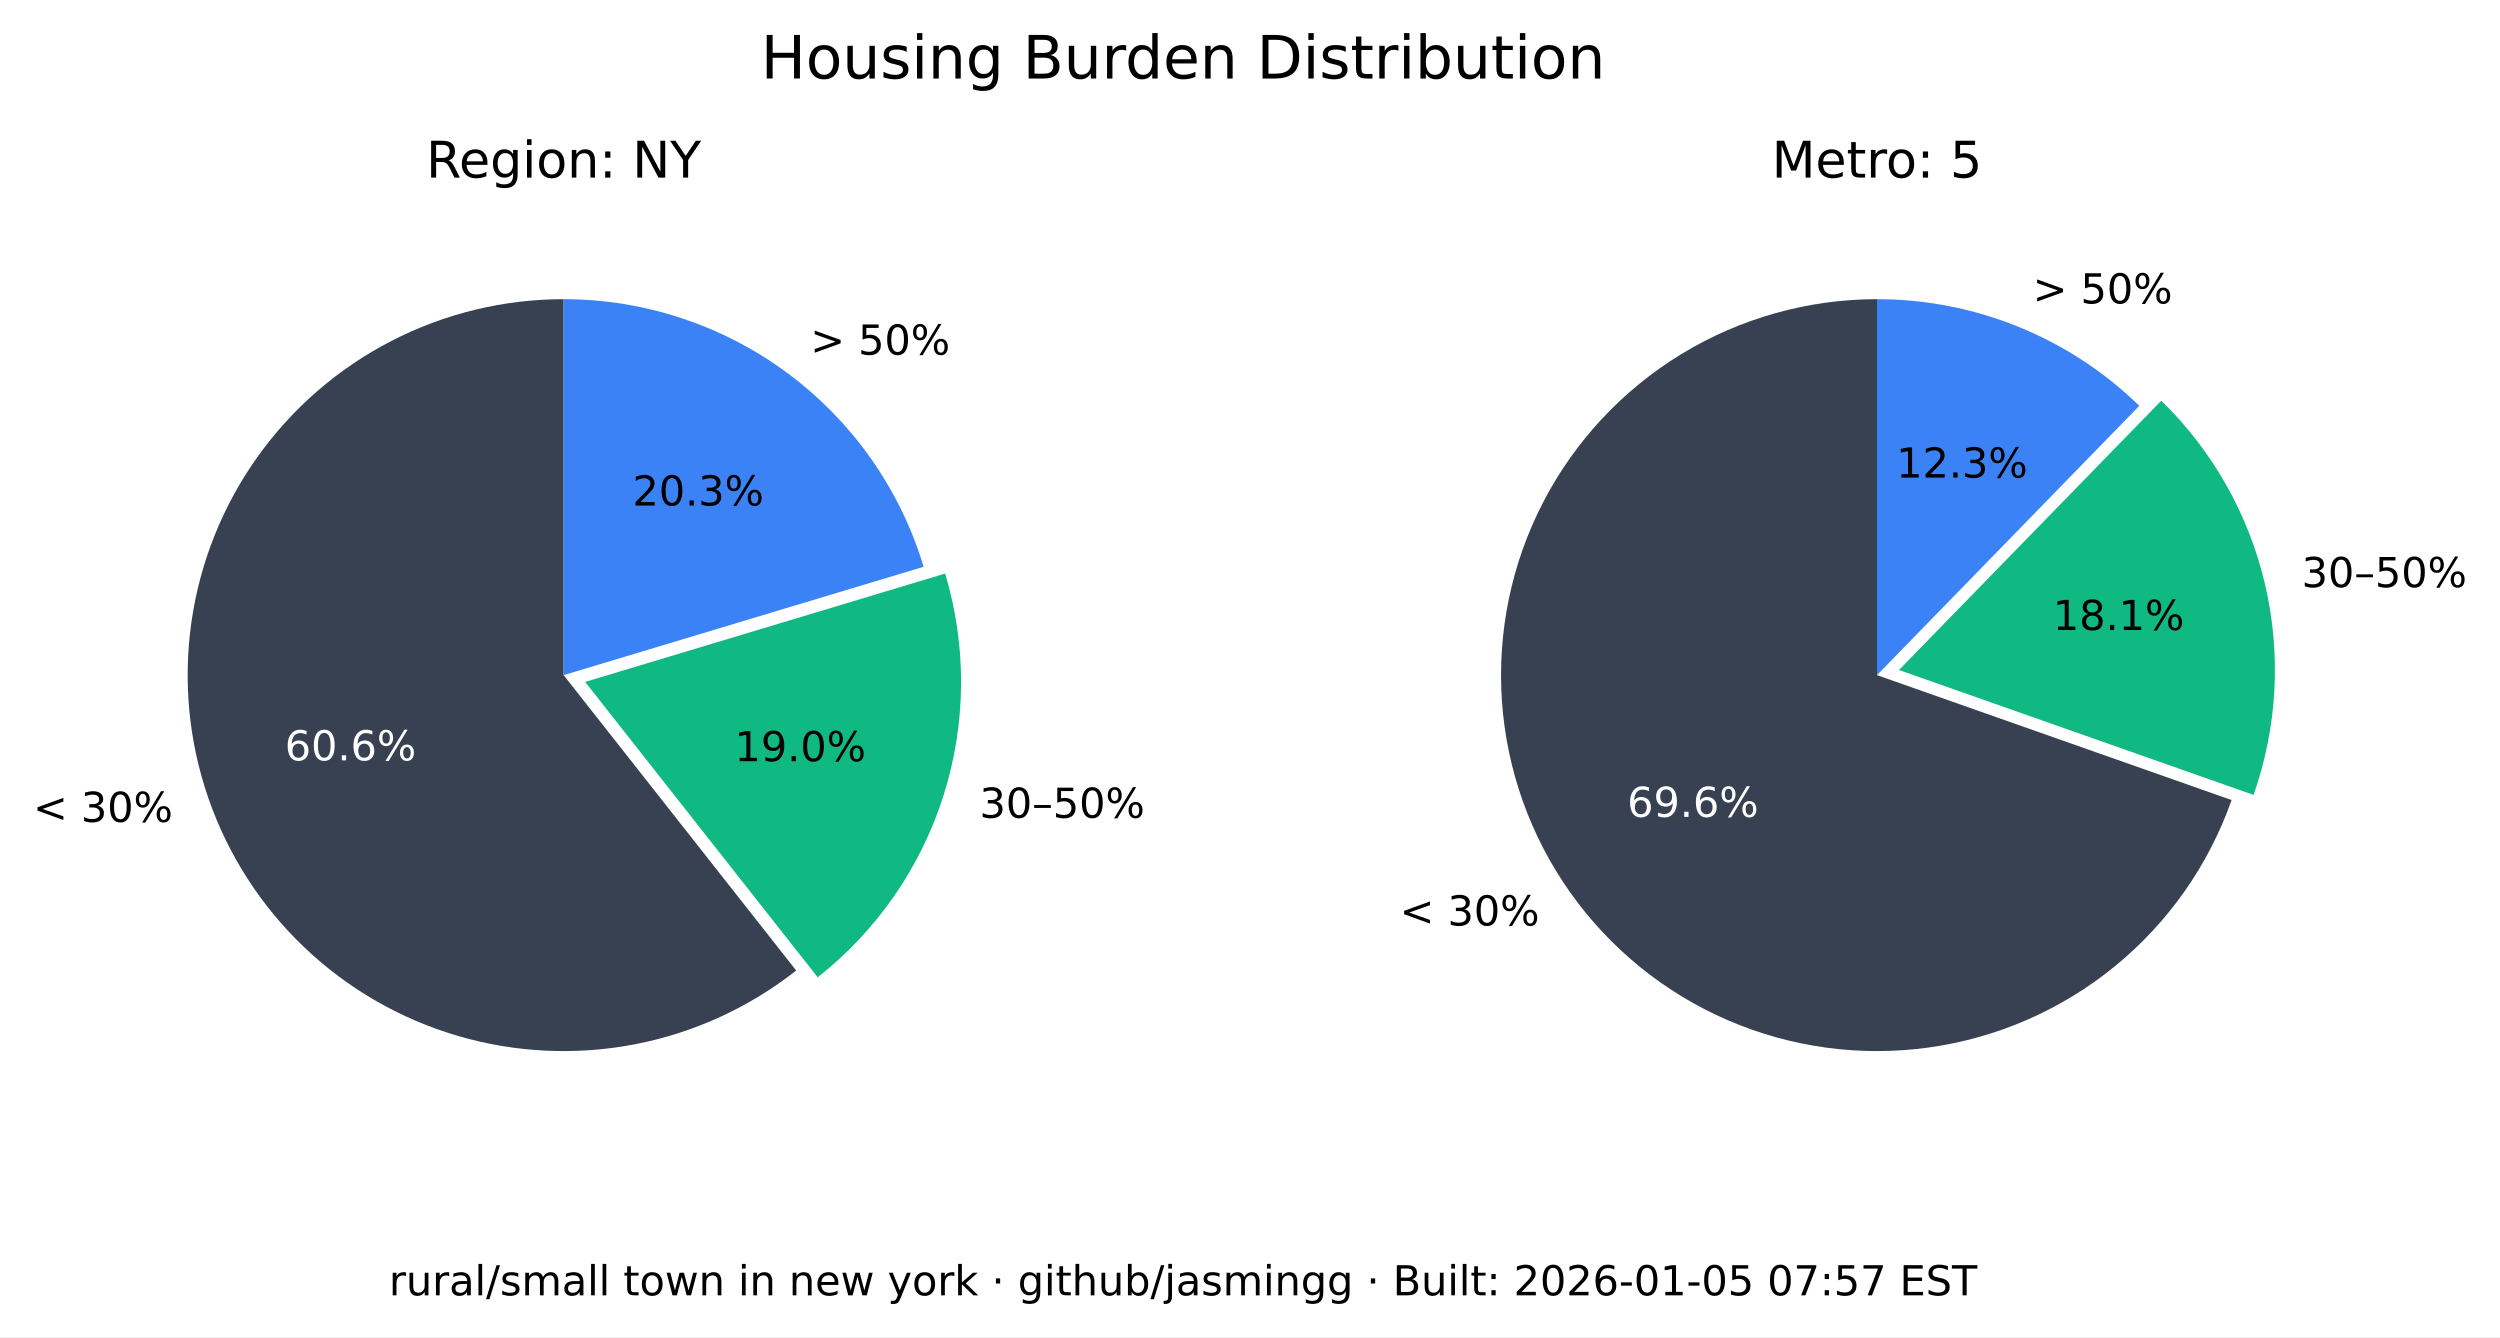
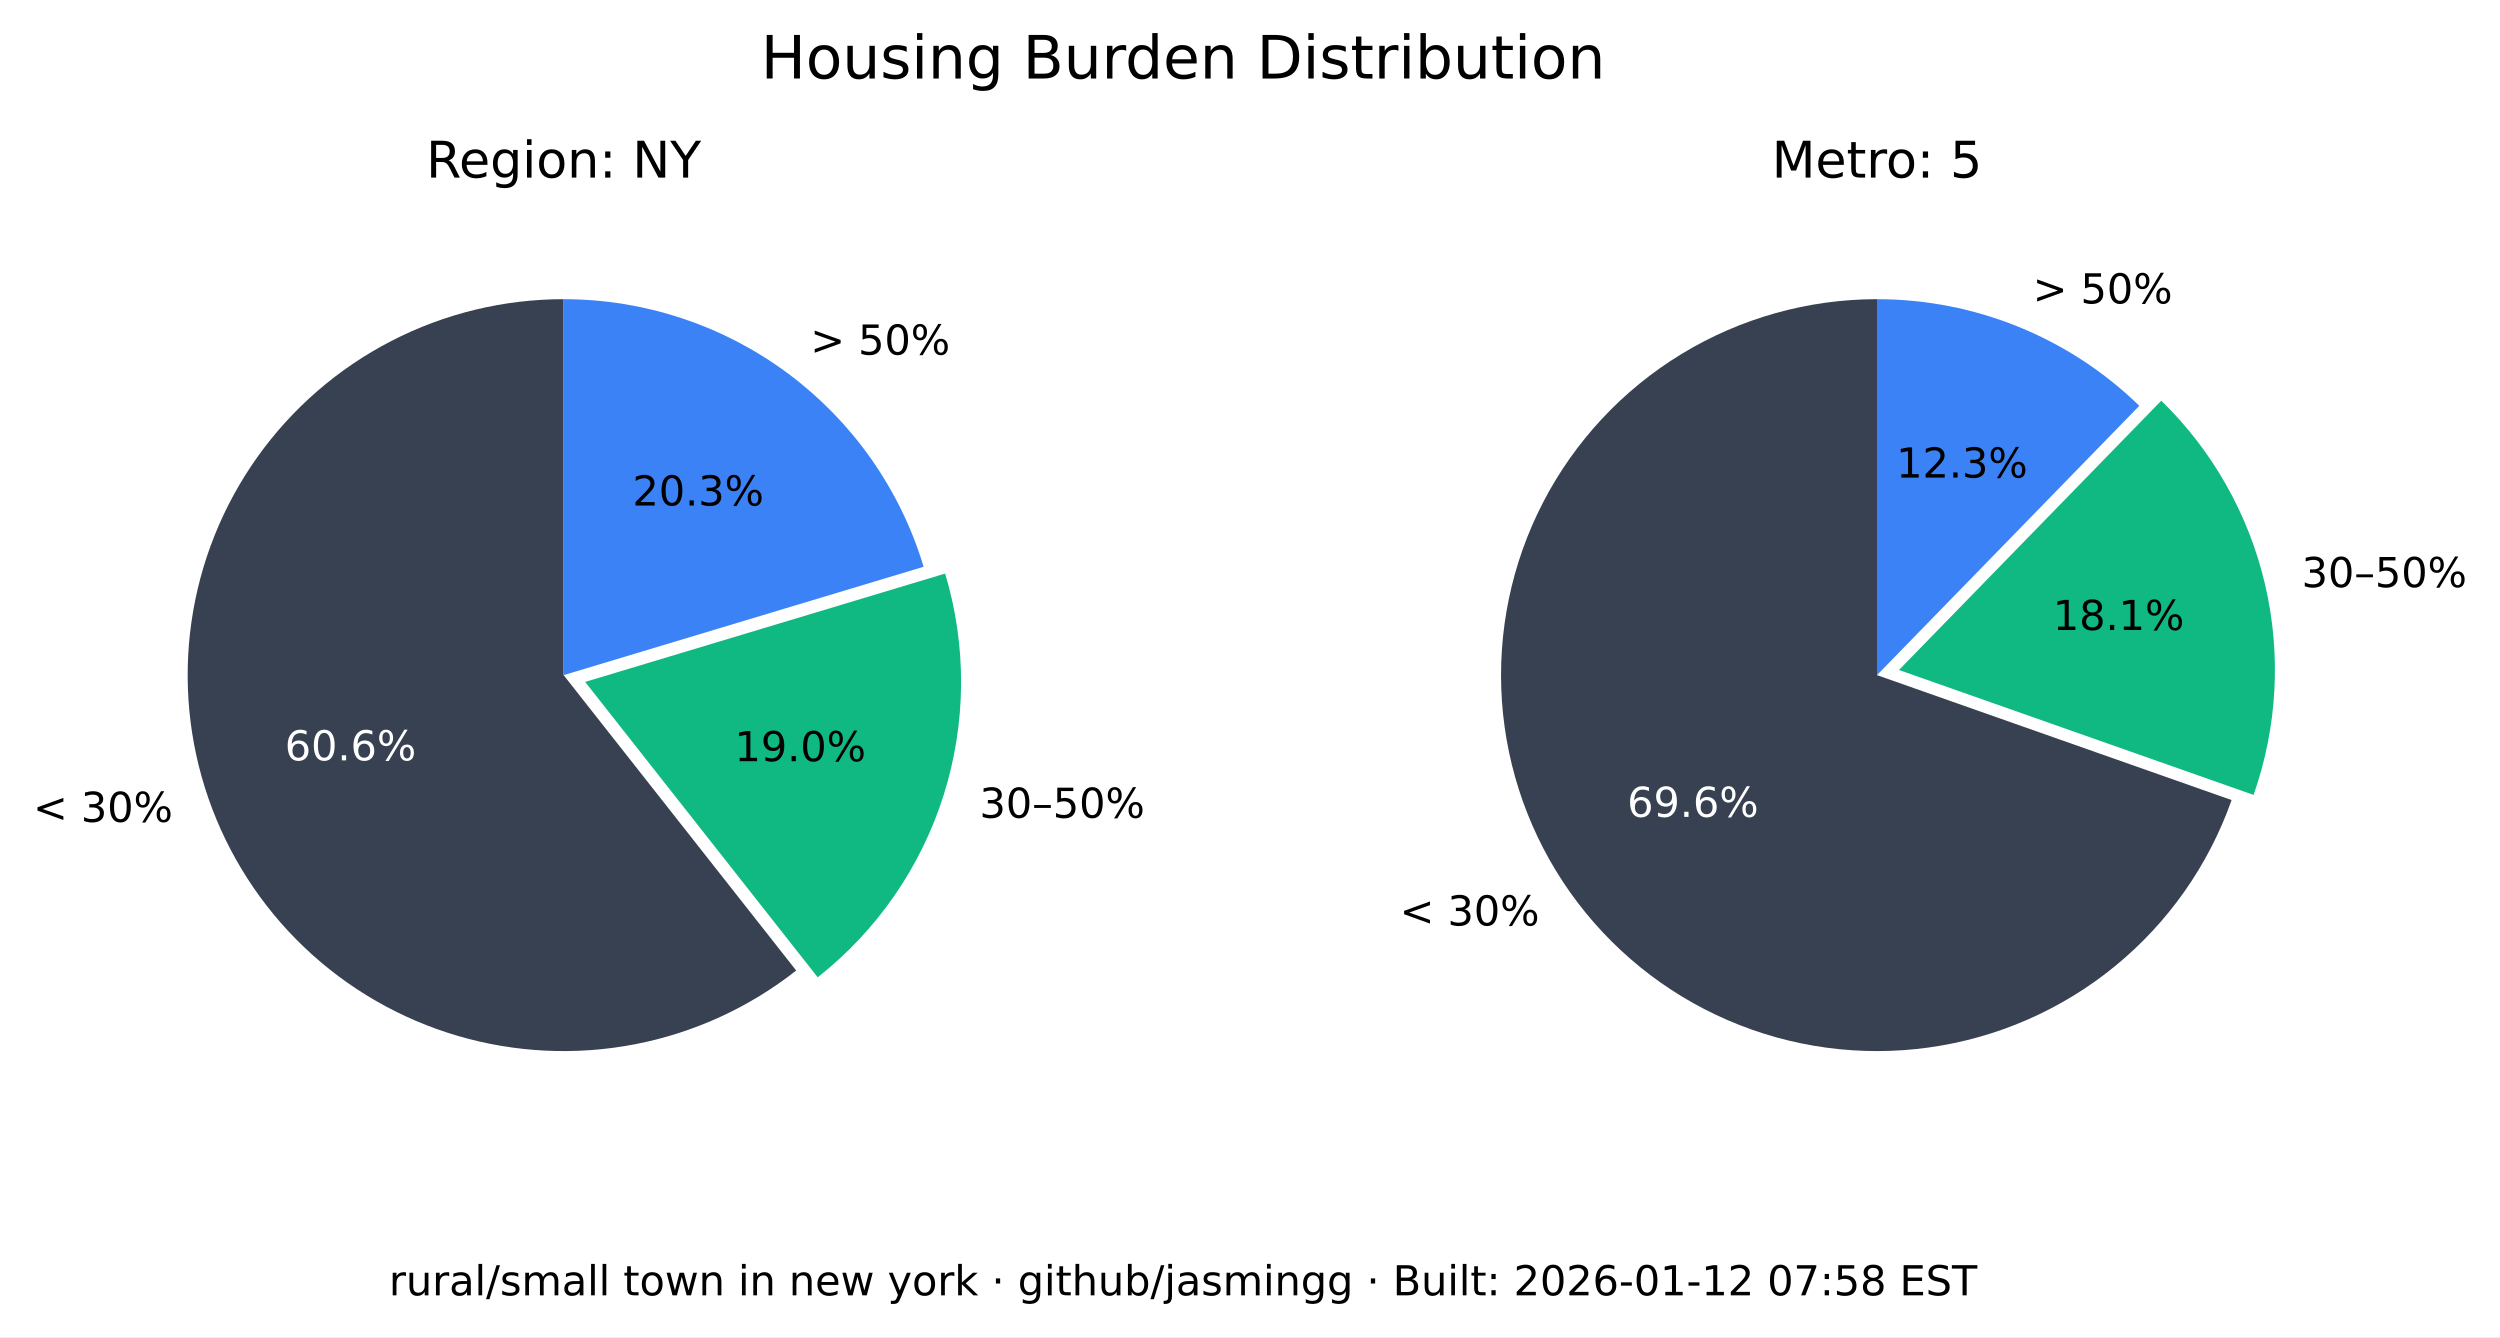
<svg xmlns="http://www.w3.org/2000/svg" xmlns:xlink="http://www.w3.org/1999/xlink" width="543.893pt" height="290.88pt" viewBox="0 0 543.893 290.88" version="1.1">
  <defs>
    <style type="text/css">*{stroke-linejoin: round; stroke-linecap: butt}</style>
  </defs>
  <g id="figure_1">
    <g id="patch_1">
      <path d="M 0 290.88  L 543.893 290.88  L 543.893 0  L 0 0  z " style="fill: #ffffff" />
    </g>
    <g id="axes_1">
      <g id="patch_2">
        <path d="M 122.62 65.088  C 109.58 65.088 96.727 68.207 85.136 74.183  C 73.546 80.159 63.551 88.822 55.988 99.445  C 48.425 110.069 43.512 122.349 41.659 135.257  C 39.805 148.165 41.066 161.331 45.335 173.653  C 49.603 185.975 56.757 197.1 66.198 206.096  C 75.639 215.091 87.096 221.7 99.61 225.369  C 112.124 229.037 125.336 229.661 138.139 227.186  C 150.943 224.712 162.971 219.211 173.217 211.144  L 122.62 146.88  z " style="fill: #374151" />
      </g>
      <g id="patch_3">
        <path d="M 177.897 212.621  C 190.804 202.459 200.356 188.64 205.3 172.974  C 210.244 157.308 210.356 140.51 205.621 124.78  L 127.3 148.357  z " style="fill: #10b981" />
      </g>
      <g id="patch_4">
        <path d="M 200.941 123.303  C 195.875 106.475 185.518 91.72 171.414 81.236  C 157.309 70.752 140.194 65.088 122.62 65.088  L 122.62 146.88  z " style="fill: #3b82f6" />
      </g>
      <g id="matplotlib.axis_1" />
      <g id="matplotlib.axis_2" />
      <g id="text_1">
        <g transform="translate(7.2 178.8141) scale(0.09 -0.09)">
          <defs>
            <path id="DejaVuSans-3c" d="M 4684 3150  L 1459 2003  L 4684 863  L 4684 294  L 678 1747  L 678 2266  L 4684 3719  L 4684 3150  z " transform="scale(0.015625)" />
            <path id="DejaVuSans-20" transform="scale(0.015625)" />
            <path id="DejaVuSans-33" d="M 2597 2516  Q 3050 2419 3304 2112  Q 3559 1806 3559 1356  Q 3559 666 3084 287  Q 2609 -91 1734 -91  Q 1441 -91 1130 -33  Q 819 25 488 141  L 488 750  Q 750 597 1062 519  Q 1375 441 1716 441  Q 2309 441 2620 675  Q 2931 909 2931 1356  Q 2931 1769 2642 2001  Q 2353 2234 1838 2234  L 1294 2234  L 1294 2753  L 1863 2753  Q 2328 2753 2575 2939  Q 2822 3125 2822 3475  Q 2822 3834 2567 4026  Q 2313 4219 1838 4219  Q 1578 4219 1281 4162  Q 984 4106 628 3988  L 628 4550  Q 988 4650 1302 4700  Q 1616 4750 1894 4750  Q 2613 4750 3031 4423  Q 3450 4097 3450 3541  Q 3450 3153 3228 2886  Q 3006 2619 2597 2516  z " transform="scale(0.015625)" />
            <path id="DejaVuSans-30" d="M 2034 4250  Q 1547 4250 1301 3770  Q 1056 3291 1056 2328  Q 1056 1369 1301 889  Q 1547 409 2034 409  Q 2525 409 2770 889  Q 3016 1369 3016 2328  Q 3016 3291 2770 3770  Q 2525 4250 2034 4250  z M 2034 4750  Q 2819 4750 3233 4129  Q 3647 3509 3647 2328  Q 3647 1150 3233 529  Q 2819 -91 2034 -91  Q 1250 -91 836 529  Q 422 1150 422 2328  Q 422 3509 836 4129  Q 1250 4750 2034 4750  z " transform="scale(0.015625)" />
            <path id="DejaVuSans-25" d="M 4653 2053  Q 4381 2053 4226 1822  Q 4072 1591 4072 1178  Q 4072 772 4226 539  Q 4381 306 4653 306  Q 4919 306 5073 539  Q 5228 772 5228 1178  Q 5228 1588 5073 1820  Q 4919 2053 4653 2053  z M 4653 2450  Q 5147 2450 5437 2106  Q 5728 1763 5728 1178  Q 5728 594 5436 251  Q 5144 -91 4653 -91  Q 4153 -91 3862 251  Q 3572 594 3572 1178  Q 3572 1766 3864 2108  Q 4156 2450 4653 2450  z M 1428 4353  Q 1159 4353 1004 4120  Q 850 3888 850 3481  Q 850 3069 1003 2837  Q 1156 2606 1428 2606  Q 1700 2606 1854 2837  Q 2009 3069 2009 3481  Q 2009 3884 1853 4118  Q 1697 4353 1428 4353  z M 4250 4750  L 4750 4750  L 1831 -91  L 1331 -91  L 4250 4750  z M 1428 4750  Q 1922 4750 2215 4408  Q 2509 4066 2509 3481  Q 2509 2891 2217 2550  Q 1925 2209 1428 2209  Q 931 2209 642 2551  Q 353 2894 353 3481  Q 353 4063 643 4406  Q 934 4750 1428 4750  z " transform="scale(0.015625)" />
          </defs>
          <use xlink:href="#DejaVuSans-3c" />
          <use xlink:href="#DejaVuSans-20" x="83.789" />
          <use xlink:href="#DejaVuSans-33" x="115.576" />
          <use xlink:href="#DejaVuSans-30" x="179.199" />
          <use xlink:href="#DejaVuSans-25" x="242.822" />
        </g>
      </g>
      <g id="text_2">
        <g style="fill: #ffffff" transform="translate(61.95368 165.4275) scale(0.09 -0.09)">
          <defs>
            <path id="DejaVuSans-36" d="M 2113 2584  Q 1688 2584 1439 2293  Q 1191 2003 1191 1497  Q 1191 994 1439 701  Q 1688 409 2113 409  Q 2538 409 2786 701  Q 3034 994 3034 1497  Q 3034 2003 2786 2293  Q 2538 2584 2113 2584  z M 3366 4563  L 3366 3988  Q 3128 4100 2886 4159  Q 2644 4219 2406 4219  Q 1781 4219 1451 3797  Q 1122 3375 1075 2522  Q 1259 2794 1537 2939  Q 1816 3084 2150 3084  Q 2853 3084 3261 2657  Q 3669 2231 3669 1497  Q 3669 778 3244 343  Q 2819 -91 2113 -91  Q 1303 -91 875 529  Q 447 1150 447 2328  Q 447 3434 972 4092  Q 1497 4750 2381 4750  Q 2619 4750 2861 4703  Q 3103 4656 3366 4563  z " transform="scale(0.015625)" />
            <path id="DejaVuSans-2e" d="M 684 794  L 1344 794  L 1344 0  L 684 0  L 684 794  z " transform="scale(0.015625)" />
          </defs>
          <use xlink:href="#DejaVuSans-36" />
          <use xlink:href="#DejaVuSans-30" x="63.623" />
          <use xlink:href="#DejaVuSans-2e" x="127.246" />
          <use xlink:href="#DejaVuSans-36" x="159.033" />
          <use xlink:href="#DejaVuSans-25" x="222.656" />
        </g>
      </g>
      <g id="text_3">
        <g transform="translate(213.0999 177.9196) scale(0.09 -0.09)">
          <defs>
            <path id="DejaVuSans-2013" d="M 313 1978  L 2888 1978  L 2888 1528  L 313 1528  L 313 1978  z " transform="scale(0.015625)" />
            <path id="DejaVuSans-35" d="M 691 4666  L 3169 4666  L 3169 4134  L 1269 4134  L 1269 2991  Q 1406 3038 1543 3061  Q 1681 3084 1819 3084  Q 2600 3084 3056 2656  Q 3513 2228 3513 1497  Q 3513 744 3044 326  Q 2575 -91 1722 -91  Q 1428 -91 1123 -41  Q 819 9 494 109  L 494 744  Q 775 591 1075 516  Q 1375 441 1709 441  Q 2250 441 2565 725  Q 2881 1009 2881 1497  Q 2881 1984 2565 2268  Q 2250 2553 1709 2553  Q 1456 2553 1204 2497  Q 953 2441 691 2322  L 691 4666  z " transform="scale(0.015625)" />
          </defs>
          <use xlink:href="#DejaVuSans-33" />
          <use xlink:href="#DejaVuSans-30" x="63.623" />
          <use xlink:href="#DejaVuSans-2013" x="127.246" />
          <use xlink:href="#DejaVuSans-35" x="177.246" />
          <use xlink:href="#DejaVuSans-30" x="240.869" />
          <use xlink:href="#DejaVuSans-25" x="304.492" />
        </g>
      </g>
      <g id="text_4">
        <g transform="translate(159.8049 165.6109) scale(0.09 -0.09)">
          <defs>
            <path id="DejaVuSans-31" d="M 794 531  L 1825 531  L 1825 4091  L 703 3866  L 703 4441  L 1819 4666  L 2450 4666  L 2450 531  L 3481 531  L 3481 0  L 794 0  L 794 531  z " transform="scale(0.015625)" />
            <path id="DejaVuSans-39" d="M 703 97  L 703 672  Q 941 559 1184 500  Q 1428 441 1663 441  Q 2288 441 2617 861  Q 2947 1281 2994 2138  Q 2813 1869 2534 1725  Q 2256 1581 1919 1581  Q 1219 1581 811 2004  Q 403 2428 403 3163  Q 403 3881 828 4315  Q 1253 4750 1959 4750  Q 2769 4750 3195 4129  Q 3622 3509 3622 2328  Q 3622 1225 3098 567  Q 2575 -91 1691 -91  Q 1453 -91 1209 -44  Q 966 3 703 97  z M 1959 2075  Q 2384 2075 2632 2365  Q 2881 2656 2881 3163  Q 2881 3666 2632 3958  Q 2384 4250 1959 4250  Q 1534 4250 1286 3958  Q 1038 3666 1038 3163  Q 1038 2656 1286 2365  Q 1534 2075 1959 2075  z " transform="scale(0.015625)" />
          </defs>
          <use xlink:href="#DejaVuSans-31" />
          <use xlink:href="#DejaVuSans-39" x="63.623" />
          <use xlink:href="#DejaVuSans-2e" x="127.246" />
          <use xlink:href="#DejaVuSans-30" x="159.033" />
          <use xlink:href="#DejaVuSans-25" x="222.656" />
        </g>
      </g>
      <g id="text_5">
        <g transform="translate(176.2929 77.15477) scale(0.09 -0.09)">
          <defs>
            <path id="DejaVuSans-3e" d="M 678 3150  L 678 3719  L 4684 2266  L 4684 1747  L 678 294  L 678 863  L 3897 2003  L 678 3150  z " transform="scale(0.015625)" />
          </defs>
          <use xlink:href="#DejaVuSans-3e" />
          <use xlink:href="#DejaVuSans-20" x="83.789" />
          <use xlink:href="#DejaVuSans-35" x="115.576" />
          <use xlink:href="#DejaVuSans-30" x="179.199" />
          <use xlink:href="#DejaVuSans-25" x="242.822" />
        </g>
      </g>
      <g id="text_6">
        <g transform="translate(137.6011 109.9769) scale(0.09 -0.09)">
          <defs>
            <path id="DejaVuSans-32" d="M 1228 531  L 3431 531  L 3431 0  L 469 0  L 469 531  Q 828 903 1448 1529  Q 2069 2156 2228 2338  Q 2531 2678 2651 2914  Q 2772 3150 2772 3378  Q 2772 3750 2511 3984  Q 2250 4219 1831 4219  Q 1534 4219 1204 4116  Q 875 4013 500 3803  L 500 4441  Q 881 4594 1212 4672  Q 1544 4750 1819 4750  Q 2544 4750 2975 4387  Q 3406 4025 3406 3419  Q 3406 3131 3298 2873  Q 3191 2616 2906 2266  Q 2828 2175 2409 1742  Q 1991 1309 1228 531  z " transform="scale(0.015625)" />
          </defs>
          <use xlink:href="#DejaVuSans-32" />
          <use xlink:href="#DejaVuSans-30" x="63.623" />
          <use xlink:href="#DejaVuSans-2e" x="127.246" />
          <use xlink:href="#DejaVuSans-33" x="159.033" />
          <use xlink:href="#DejaVuSans-25" x="222.656" />
        </g>
      </g>
      <g id="text_7">
        <g transform="translate(92.71681 38.64) scale(0.11 -0.11)">
          <defs>
            <path id="DejaVuSans-52" d="M 2841 2188  Q 3044 2119 3236 1894  Q 3428 1669 3622 1275  L 4263 0  L 3584 0  L 2988 1197  Q 2756 1666 2539 1819  Q 2322 1972 1947 1972  L 1259 1972  L 1259 0  L 628 0  L 628 4666  L 2053 4666  Q 2853 4666 3247 4331  Q 3641 3997 3641 3322  Q 3641 2881 3436 2590  Q 3231 2300 2841 2188  z M 1259 4147  L 1259 2491  L 2053 2491  Q 2509 2491 2742 2702  Q 2975 2913 2975 3322  Q 2975 3731 2742 3939  Q 2509 4147 2053 4147  L 1259 4147  z " transform="scale(0.015625)" />
            <path id="DejaVuSans-65" d="M 3597 1894  L 3597 1613  L 953 1613  Q 991 1019 1311 708  Q 1631 397 2203 397  Q 2534 397 2845 478  Q 3156 559 3463 722  L 3463 178  Q 3153 47 2828 -22  Q 2503 -91 2169 -91  Q 1331 -91 842 396  Q 353 884 353 1716  Q 353 2575 817 3079  Q 1281 3584 2069 3584  Q 2775 3584 3186 3129  Q 3597 2675 3597 1894  z M 3022 2063  Q 3016 2534 2758 2815  Q 2500 3097 2075 3097  Q 1594 3097 1305 2825  Q 1016 2553 972 2059  L 3022 2063  z " transform="scale(0.015625)" />
            <path id="DejaVuSans-67" d="M 2906 1791  Q 2906 2416 2648 2759  Q 2391 3103 1925 3103  Q 1463 3103 1205 2759  Q 947 2416 947 1791  Q 947 1169 1205 825  Q 1463 481 1925 481  Q 2391 481 2648 825  Q 2906 1169 2906 1791  z M 3481 434  Q 3481 -459 3084 -895  Q 2688 -1331 1869 -1331  Q 1566 -1331 1297 -1286  Q 1028 -1241 775 -1147  L 775 -588  Q 1028 -725 1275 -790  Q 1522 -856 1778 -856  Q 2344 -856 2625 -561  Q 2906 -266 2906 331  L 2906 616  Q 2728 306 2450 153  Q 2172 0 1784 0  Q 1141 0 747 490  Q 353 981 353 1791  Q 353 2603 747 3093  Q 1141 3584 1784 3584  Q 2172 3584 2450 3431  Q 2728 3278 2906 2969  L 2906 3500  L 3481 3500  L 3481 434  z " transform="scale(0.015625)" />
            <path id="DejaVuSans-69" d="M 603 3500  L 1178 3500  L 1178 0  L 603 0  L 603 3500  z M 603 4863  L 1178 4863  L 1178 4134  L 603 4134  L 603 4863  z " transform="scale(0.015625)" />
            <path id="DejaVuSans-6f" d="M 1959 3097  Q 1497 3097 1228 2736  Q 959 2375 959 1747  Q 959 1119 1226 758  Q 1494 397 1959 397  Q 2419 397 2687 759  Q 2956 1122 2956 1747  Q 2956 2369 2687 2733  Q 2419 3097 1959 3097  z M 1959 3584  Q 2709 3584 3137 3096  Q 3566 2609 3566 1747  Q 3566 888 3137 398  Q 2709 -91 1959 -91  Q 1206 -91 779 398  Q 353 888 353 1747  Q 353 2609 779 3096  Q 1206 3584 1959 3584  z " transform="scale(0.015625)" />
            <path id="DejaVuSans-6e" d="M 3513 2113  L 3513 0  L 2938 0  L 2938 2094  Q 2938 2591 2744 2837  Q 2550 3084 2163 3084  Q 1697 3084 1428 2787  Q 1159 2491 1159 1978  L 1159 0  L 581 0  L 581 3500  L 1159 3500  L 1159 2956  Q 1366 3272 1645 3428  Q 1925 3584 2291 3584  Q 2894 3584 3203 3211  Q 3513 2838 3513 2113  z " transform="scale(0.015625)" />
            <path id="DejaVuSans-3a" d="M 750 794  L 1409 794  L 1409 0  L 750 0  L 750 794  z M 750 3309  L 1409 3309  L 1409 2516  L 750 2516  L 750 3309  z " transform="scale(0.015625)" />
            <path id="DejaVuSans-4e" d="M 628 4666  L 1478 4666  L 3547 763  L 3547 4666  L 4159 4666  L 4159 0  L 3309 0  L 1241 3903  L 1241 0  L 628 0  L 628 4666  z " transform="scale(0.015625)" />
            <path id="DejaVuSans-59" d="M -13 4666  L 666 4666  L 1959 2747  L 3244 4666  L 3922 4666  L 2272 2222  L 2272 0  L 1638 0  L 1638 2222  L -13 4666  z " transform="scale(0.015625)" />
          </defs>
          <use xlink:href="#DejaVuSans-52" />
          <use xlink:href="#DejaVuSans-65" x="64.982" />
          <use xlink:href="#DejaVuSans-67" x="126.506" />
          <use xlink:href="#DejaVuSans-69" x="189.982" />
          <use xlink:href="#DejaVuSans-6f" x="217.766" />
          <use xlink:href="#DejaVuSans-6e" x="278.947" />
          <use xlink:href="#DejaVuSans-3a" x="342.326" />
          <use xlink:href="#DejaVuSans-20" x="376.018" />
          <use xlink:href="#DejaVuSans-4e" x="407.805" />
          <use xlink:href="#DejaVuSans-59" x="482.609" />
        </g>
      </g>
    </g>
    <g id="axes_2">
      <g id="patch_5">
        <path d="M 408.355 65.088  C 393.357 65.088 378.645 69.213 365.833 77.01  C 353.022 84.807 342.598 95.979 335.707 109.3  C 328.816 122.621 325.721 137.584 326.759 152.546  C 327.798 167.507 332.933 181.899 341.598 194.14  C 350.264 206.38 362.132 216.005 375.898 221.956  C 389.664 227.908 404.806 229.96 419.659 227.887  C 434.513 225.814 448.514 219.695 460.125 210.203  C 471.736 200.71 480.516 188.204 485.499 174.059  L 408.355 146.88  z " style="fill: #374151" />
      </g>
      <g id="patch_6">
        <path d="M 490.278 172.94  C 495.464 158.22 496.33 142.318 492.773 127.122  C 489.216 111.925 481.383 98.059 470.203 87.17  L 413.133 145.762  z " style="fill: #10b981" />
      </g>
      <g id="patch_7">
        <path d="M 465.424 88.288  C 457.86 80.92 448.94 75.086 439.157 71.11  C 429.375 67.133 418.915 65.088 408.355 65.088  L 408.355 146.88  z " style="fill: #3b82f6" />
      </g>
      <g id="matplotlib.axis_3" />
      <g id="matplotlib.axis_4" />
      <g id="text_8">
        <g transform="translate(304.5166 201.349) scale(0.09 -0.09)">
          <use xlink:href="#DejaVuSans-3c" />
          <use xlink:href="#DejaVuSans-20" x="83.789" />
          <use xlink:href="#DejaVuSans-33" x="115.576" />
          <use xlink:href="#DejaVuSans-30" x="179.199" />
          <use xlink:href="#DejaVuSans-25" x="242.822" />
        </g>
      </g>
      <g id="text_9">
        <g style="fill: #ffffff" transform="translate(354.0057 177.7192) scale(0.09 -0.09)">
          <use xlink:href="#DejaVuSans-36" />
          <use xlink:href="#DejaVuSans-39" x="63.623" />
          <use xlink:href="#DejaVuSans-2e" x="127.246" />
          <use xlink:href="#DejaVuSans-36" x="159.033" />
          <use xlink:href="#DejaVuSans-25" x="222.656" />
        </g>
      </g>
      <g id="text_10">
        <g transform="translate(500.737 127.741) scale(0.09 -0.09)">
          <use xlink:href="#DejaVuSans-33" />
          <use xlink:href="#DejaVuSans-30" x="63.623" />
          <use xlink:href="#DejaVuSans-2013" x="127.246" />
          <use xlink:href="#DejaVuSans-35" x="177.246" />
          <use xlink:href="#DejaVuSans-30" x="240.869" />
          <use xlink:href="#DejaVuSans-25" x="304.492" />
        </g>
      </g>
      <g id="text_11">
        <g transform="translate(446.6219 137.061) scale(0.09 -0.09)">
          <defs>
            <path id="DejaVuSans-38" d="M 2034 2216  Q 1584 2216 1326 1975  Q 1069 1734 1069 1313  Q 1069 891 1326 650  Q 1584 409 2034 409  Q 2484 409 2743 651  Q 3003 894 3003 1313  Q 3003 1734 2745 1975  Q 2488 2216 2034 2216  z M 1403 2484  Q 997 2584 770 2862  Q 544 3141 544 3541  Q 544 4100 942 4425  Q 1341 4750 2034 4750  Q 2731 4750 3128 4425  Q 3525 4100 3525 3541  Q 3525 3141 3298 2862  Q 3072 2584 2669 2484  Q 3125 2378 3379 2068  Q 3634 1759 3634 1313  Q 3634 634 3220 271  Q 2806 -91 2034 -91  Q 1263 -91 848 271  Q 434 634 434 1313  Q 434 1759 690 2068  Q 947 2378 1403 2484  z M 1172 3481  Q 1172 3119 1398 2916  Q 1625 2713 2034 2713  Q 2441 2713 2670 2916  Q 2900 3119 2900 3481  Q 2900 3844 2670 4047  Q 2441 4250 2034 4250  Q 1625 4250 1398 4047  Q 1172 3844 1172 3481  z " transform="scale(0.015625)" />
          </defs>
          <use xlink:href="#DejaVuSans-31" />
          <use xlink:href="#DejaVuSans-38" x="63.623" />
          <use xlink:href="#DejaVuSans-2e" x="127.246" />
          <use xlink:href="#DejaVuSans-31" x="159.033" />
          <use xlink:href="#DejaVuSans-25" x="222.656" />
        </g>
      </g>
      <g id="text_12">
        <g transform="translate(442.2376 66.01607) scale(0.09 -0.09)">
          <use xlink:href="#DejaVuSans-3e" />
          <use xlink:href="#DejaVuSans-20" x="83.789" />
          <use xlink:href="#DejaVuSans-35" x="115.576" />
          <use xlink:href="#DejaVuSans-30" x="179.199" />
          <use xlink:href="#DejaVuSans-25" x="242.822" />
        </g>
      </g>
      <g id="text_13">
        <g transform="translate(412.5412 103.9012) scale(0.09 -0.09)">
          <use xlink:href="#DejaVuSans-31" />
          <use xlink:href="#DejaVuSans-32" x="63.623" />
          <use xlink:href="#DejaVuSans-2e" x="127.246" />
          <use xlink:href="#DejaVuSans-33" x="159.033" />
          <use xlink:href="#DejaVuSans-25" x="222.656" />
        </g>
      </g>
      <g id="text_14">
        <g transform="translate(385.4664 38.64) scale(0.11 -0.11)">
          <defs>
            <path id="DejaVuSans-4d" d="M 628 4666  L 1569 4666  L 2759 1491  L 3956 4666  L 4897 4666  L 4897 0  L 4281 0  L 4281 4097  L 3078 897  L 2444 897  L 1241 4097  L 1241 0  L 628 0  L 628 4666  z " transform="scale(0.015625)" />
            <path id="DejaVuSans-74" d="M 1172 4494  L 1172 3500  L 2356 3500  L 2356 3053  L 1172 3053  L 1172 1153  Q 1172 725 1289 603  Q 1406 481 1766 481  L 2356 481  L 2356 0  L 1766 0  Q 1100 0 847 248  Q 594 497 594 1153  L 594 3053  L 172 3053  L 172 3500  L 594 3500  L 594 4494  L 1172 4494  z " transform="scale(0.015625)" />
            <path id="DejaVuSans-72" d="M 2631 2963  Q 2534 3019 2420 3045  Q 2306 3072 2169 3072  Q 1681 3072 1420 2755  Q 1159 2438 1159 1844  L 1159 0  L 581 0  L 581 3500  L 1159 3500  L 1159 2956  Q 1341 3275 1631 3429  Q 1922 3584 2338 3584  Q 2397 3584 2469 3576  Q 2541 3569 2628 3553  L 2631 2963  z " transform="scale(0.015625)" />
          </defs>
          <use xlink:href="#DejaVuSans-4d" />
          <use xlink:href="#DejaVuSans-65" x="86.279" />
          <use xlink:href="#DejaVuSans-74" x="147.803" />
          <use xlink:href="#DejaVuSans-72" x="187.012" />
          <use xlink:href="#DejaVuSans-6f" x="225.875" />
          <use xlink:href="#DejaVuSans-3a" x="287.057" />
          <use xlink:href="#DejaVuSans-20" x="320.748" />
          <use xlink:href="#DejaVuSans-35" x="352.535" />
        </g>
      </g>
    </g>
    <g id="text_15">
      <g transform="translate(165.5316 17.07797) scale(0.13 -0.13)">
        <defs>
          <path id="DejaVuSans-48" d="M 628 4666  L 1259 4666  L 1259 2753  L 3553 2753  L 3553 4666  L 4184 4666  L 4184 0  L 3553 0  L 3553 2222  L 1259 2222  L 1259 0  L 628 0  L 628 4666  z " transform="scale(0.015625)" />
          <path id="DejaVuSans-75" d="M 544 1381  L 544 3500  L 1119 3500  L 1119 1403  Q 1119 906 1312 657  Q 1506 409 1894 409  Q 2359 409 2629 706  Q 2900 1003 2900 1516  L 2900 3500  L 3475 3500  L 3475 0  L 2900 0  L 2900 538  Q 2691 219 2414 64  Q 2138 -91 1772 -91  Q 1169 -91 856 284  Q 544 659 544 1381  z M 1991 3584  L 1991 3584  z " transform="scale(0.015625)" />
          <path id="DejaVuSans-73" d="M 2834 3397  L 2834 2853  Q 2591 2978 2328 3040  Q 2066 3103 1784 3103  Q 1356 3103 1142 2972  Q 928 2841 928 2578  Q 928 2378 1081 2264  Q 1234 2150 1697 2047  L 1894 2003  Q 2506 1872 2764 1633  Q 3022 1394 3022 966  Q 3022 478 2636 193  Q 2250 -91 1575 -91  Q 1294 -91 989 -36  Q 684 19 347 128  L 347 722  Q 666 556 975 473  Q 1284 391 1588 391  Q 1994 391 2212 530  Q 2431 669 2431 922  Q 2431 1156 2273 1281  Q 2116 1406 1581 1522  L 1381 1569  Q 847 1681 609 1914  Q 372 2147 372 2553  Q 372 3047 722 3315  Q 1072 3584 1716 3584  Q 2034 3584 2315 3537  Q 2597 3491 2834 3397  z " transform="scale(0.015625)" />
          <path id="DejaVuSans-42" d="M 1259 2228  L 1259 519  L 2272 519  Q 2781 519 3026 730  Q 3272 941 3272 1375  Q 3272 1813 3026 2020  Q 2781 2228 2272 2228  L 1259 2228  z M 1259 4147  L 1259 2741  L 2194 2741  Q 2656 2741 2882 2914  Q 3109 3088 3109 3444  Q 3109 3797 2882 3972  Q 2656 4147 2194 4147  L 1259 4147  z M 628 4666  L 2241 4666  Q 2963 4666 3353 4366  Q 3744 4066 3744 3513  Q 3744 3084 3544 2831  Q 3344 2578 2956 2516  Q 3422 2416 3680 2098  Q 3938 1781 3938 1306  Q 3938 681 3513 340  Q 3088 0 2303 0  L 628 0  L 628 4666  z " transform="scale(0.015625)" />
          <path id="DejaVuSans-64" d="M 2906 2969  L 2906 4863  L 3481 4863  L 3481 0  L 2906 0  L 2906 525  Q 2725 213 2448 61  Q 2172 -91 1784 -91  Q 1150 -91 751 415  Q 353 922 353 1747  Q 353 2572 751 3078  Q 1150 3584 1784 3584  Q 2172 3584 2448 3432  Q 2725 3281 2906 2969  z M 947 1747  Q 947 1113 1208 752  Q 1469 391 1925 391  Q 2381 391 2643 752  Q 2906 1113 2906 1747  Q 2906 2381 2643 2742  Q 2381 3103 1925 3103  Q 1469 3103 1208 2742  Q 947 2381 947 1747  z " transform="scale(0.015625)" />
          <path id="DejaVuSans-44" d="M 1259 4147  L 1259 519  L 2022 519  Q 2988 519 3436 956  Q 3884 1394 3884 2338  Q 3884 3275 3436 3711  Q 2988 4147 2022 4147  L 1259 4147  z M 628 4666  L 1925 4666  Q 3281 4666 3915 4102  Q 4550 3538 4550 2338  Q 4550 1131 3912 565  Q 3275 0 1925 0  L 628 0  L 628 4666  z " transform="scale(0.015625)" />
          <path id="DejaVuSans-62" d="M 3116 1747  Q 3116 2381 2855 2742  Q 2594 3103 2138 3103  Q 1681 3103 1420 2742  Q 1159 2381 1159 1747  Q 1159 1113 1420 752  Q 1681 391 2138 391  Q 2594 391 2855 752  Q 3116 1113 3116 1747  z M 1159 2969  Q 1341 3281 1617 3432  Q 1894 3584 2278 3584  Q 2916 3584 3314 3078  Q 3713 2572 3713 1747  Q 3713 922 3314 415  Q 2916 -91 2278 -91  Q 1894 -91 1617 61  Q 1341 213 1159 525  L 1159 0  L 581 0  L 581 4863  L 1159 4863  L 1159 2969  z " transform="scale(0.015625)" />
        </defs>
        <use xlink:href="#DejaVuSans-48" />
        <use xlink:href="#DejaVuSans-6f" x="75.195" />
        <use xlink:href="#DejaVuSans-75" x="136.377" />
        <use xlink:href="#DejaVuSans-73" x="199.756" />
        <use xlink:href="#DejaVuSans-69" x="251.855" />
        <use xlink:href="#DejaVuSans-6e" x="279.639" />
        <use xlink:href="#DejaVuSans-67" x="343.018" />
        <use xlink:href="#DejaVuSans-20" x="406.494" />
        <use xlink:href="#DejaVuSans-42" x="438.281" />
        <use xlink:href="#DejaVuSans-75" x="506.885" />
        <use xlink:href="#DejaVuSans-72" x="570.264" />
        <use xlink:href="#DejaVuSans-64" x="609.627" />
        <use xlink:href="#DejaVuSans-65" x="673.104" />
        <use xlink:href="#DejaVuSans-6e" x="734.627" />
        <use xlink:href="#DejaVuSans-20" x="798.006" />
        <use xlink:href="#DejaVuSans-44" x="829.793" />
        <use xlink:href="#DejaVuSans-69" x="906.795" />
        <use xlink:href="#DejaVuSans-73" x="934.578" />
        <use xlink:href="#DejaVuSans-74" x="986.678" />
        <use xlink:href="#DejaVuSans-72" x="1025.887" />
        <use xlink:href="#DejaVuSans-69" x="1067" />
        <use xlink:href="#DejaVuSans-62" x="1094.783" />
        <use xlink:href="#DejaVuSans-75" x="1158.26" />
        <use xlink:href="#DejaVuSans-74" x="1221.639" />
        <use xlink:href="#DejaVuSans-69" x="1260.848" />
        <use xlink:href="#DejaVuSans-6f" x="1288.631" />
        <use xlink:href="#DejaVuSans-6e" x="1349.812" />
      </g>
    </g>
    <g id="text_16">
      <g transform="translate(84.62218 281.8083) scale(0.09 -0.09)">
        <defs>
          <path id="DejaVuSans-61" d="M 2194 1759  Q 1497 1759 1228 1600  Q 959 1441 959 1056  Q 959 750 1161 570  Q 1363 391 1709 391  Q 2188 391 2477 730  Q 2766 1069 2766 1631  L 2766 1759  L 2194 1759  z M 3341 1997  L 3341 0  L 2766 0  L 2766 531  Q 2569 213 2275 61  Q 1981 -91 1556 -91  Q 1019 -91 701 211  Q 384 513 384 1019  Q 384 1609 779 1909  Q 1175 2209 1959 2209  L 2766 2209  L 2766 2266  Q 2766 2663 2505 2880  Q 2244 3097 1772 3097  Q 1472 3097 1187 3025  Q 903 2953 641 2809  L 641 3341  Q 956 3463 1253 3523  Q 1550 3584 1831 3584  Q 2591 3584 2966 3190  Q 3341 2797 3341 1997  z " transform="scale(0.015625)" />
          <path id="DejaVuSans-6c" d="M 603 4863  L 1178 4863  L 1178 0  L 603 0  L 603 4863  z " transform="scale(0.015625)" />
          <path id="DejaVuSans-2f" d="M 1625 4666  L 2156 4666  L 531 -594  L 0 -594  L 1625 4666  z " transform="scale(0.015625)" />
          <path id="DejaVuSans-6d" d="M 3328 2828  Q 3544 3216 3844 3400  Q 4144 3584 4550 3584  Q 5097 3584 5394 3201  Q 5691 2819 5691 2113  L 5691 0  L 5113 0  L 5113 2094  Q 5113 2597 4934 2840  Q 4756 3084 4391 3084  Q 3944 3084 3684 2787  Q 3425 2491 3425 1978  L 3425 0  L 2847 0  L 2847 2094  Q 2847 2600 2669 2842  Q 2491 3084 2119 3084  Q 1678 3084 1418 2786  Q 1159 2488 1159 1978  L 1159 0  L 581 0  L 581 3500  L 1159 3500  L 1159 2956  Q 1356 3278 1631 3431  Q 1906 3584 2284 3584  Q 2666 3584 2933 3390  Q 3200 3197 3328 2828  z " transform="scale(0.015625)" />
          <path id="DejaVuSans-77" d="M 269 3500  L 844 3500  L 1563 769  L 2278 3500  L 2956 3500  L 3675 769  L 4391 3500  L 4966 3500  L 4050 0  L 3372 0  L 2619 2869  L 1863 0  L 1184 0  L 269 3500  z " transform="scale(0.015625)" />
          <path id="DejaVuSans-79" d="M 2059 -325  Q 1816 -950 1584 -1140  Q 1353 -1331 966 -1331  L 506 -1331  L 506 -850  L 844 -850  Q 1081 -850 1212 -737  Q 1344 -625 1503 -206  L 1606 56  L 191 3500  L 800 3500  L 1894 763  L 2988 3500  L 3597 3500  L 2059 -325  z " transform="scale(0.015625)" />
          <path id="DejaVuSans-6b" d="M 581 4863  L 1159 4863  L 1159 1991  L 2875 3500  L 3609 3500  L 1753 1863  L 3688 0  L 2938 0  L 1159 1709  L 1159 0  L 581 0  L 581 4863  z " transform="scale(0.015625)" />
          <path id="DejaVuSans-b7" d="M 684 2619  L 1344 2619  L 1344 1825  L 684 1825  L 684 2619  z " transform="scale(0.015625)" />
          <path id="DejaVuSans-68" d="M 3513 2113  L 3513 0  L 2938 0  L 2938 2094  Q 2938 2591 2744 2837  Q 2550 3084 2163 3084  Q 1697 3084 1428 2787  Q 1159 2491 1159 1978  L 1159 0  L 581 0  L 581 4863  L 1159 4863  L 1159 2956  Q 1366 3272 1645 3428  Q 1925 3584 2291 3584  Q 2894 3584 3203 3211  Q 3513 2838 3513 2113  z " transform="scale(0.015625)" />
          <path id="DejaVuSans-6a" d="M 603 3500  L 1178 3500  L 1178 -63  Q 1178 -731 923 -1031  Q 669 -1331 103 -1331  L -116 -1331  L -116 -844  L 38 -844  Q 366 -844 484 -692  Q 603 -541 603 -63  L 603 3500  z M 603 4863  L 1178 4863  L 1178 4134  L 603 4134  L 603 4863  z " transform="scale(0.015625)" />
          <path id="DejaVuSans-2d" d="M 313 2009  L 1997 2009  L 1997 1497  L 313 1497  L 313 2009  z " transform="scale(0.015625)" />
          <path id="DejaVuSans-37" d="M 525 4666  L 3525 4666  L 3525 4397  L 1831 0  L 1172 0  L 2766 4134  L 525 4134  L 525 4666  z " transform="scale(0.015625)" />
          <path id="DejaVuSans-45" d="M 628 4666  L 3578 4666  L 3578 4134  L 1259 4134  L 1259 2753  L 3481 2753  L 3481 2222  L 1259 2222  L 1259 531  L 3634 531  L 3634 0  L 628 0  L 628 4666  z " transform="scale(0.015625)" />
          <path id="DejaVuSans-53" d="M 3425 4513  L 3425 3897  Q 3066 4069 2747 4153  Q 2428 4238 2131 4238  Q 1616 4238 1336 4038  Q 1056 3838 1056 3469  Q 1056 3159 1242 3001  Q 1428 2844 1947 2747  L 2328 2669  Q 3034 2534 3370 2195  Q 3706 1856 3706 1288  Q 3706 609 3251 259  Q 2797 -91 1919 -91  Q 1588 -91 1214 -16  Q 841 59 441 206  L 441 856  Q 825 641 1194 531  Q 1563 422 1919 422  Q 2459 422 2753 634  Q 3047 847 3047 1241  Q 3047 1584 2836 1778  Q 2625 1972 2144 2069  L 1759 2144  Q 1053 2284 737 2584  Q 422 2884 422 3419  Q 422 4038 858 4394  Q 1294 4750 2059 4750  Q 2388 4750 2728 4690  Q 3069 4631 3425 4513  z " transform="scale(0.015625)" />
          <path id="DejaVuSans-54" d="M -19 4666  L 3928 4666  L 3928 4134  L 2272 4134  L 2272 0  L 1638 0  L 1638 4134  L -19 4134  L -19 4666  z " transform="scale(0.015625)" />
        </defs>
        <use xlink:href="#DejaVuSans-72" />
        <use xlink:href="#DejaVuSans-75" x="41.113" />
        <use xlink:href="#DejaVuSans-72" x="104.492" />
        <use xlink:href="#DejaVuSans-61" x="145.605" />
        <use xlink:href="#DejaVuSans-6c" x="206.885" />
        <use xlink:href="#DejaVuSans-2f" x="234.668" />
        <use xlink:href="#DejaVuSans-73" x="268.359" />
        <use xlink:href="#DejaVuSans-6d" x="320.459" />
        <use xlink:href="#DejaVuSans-61" x="417.871" />
        <use xlink:href="#DejaVuSans-6c" x="479.15" />
        <use xlink:href="#DejaVuSans-6c" x="506.934" />
        <use xlink:href="#DejaVuSans-20" x="534.717" />
        <use xlink:href="#DejaVuSans-74" x="566.504" />
        <use xlink:href="#DejaVuSans-6f" x="605.713" />
        <use xlink:href="#DejaVuSans-77" x="666.895" />
        <use xlink:href="#DejaVuSans-6e" x="748.682" />
        <use xlink:href="#DejaVuSans-20" x="812.061" />
        <use xlink:href="#DejaVuSans-69" x="843.848" />
        <use xlink:href="#DejaVuSans-6e" x="871.631" />
        <use xlink:href="#DejaVuSans-20" x="935.01" />
        <use xlink:href="#DejaVuSans-6e" x="966.797" />
        <use xlink:href="#DejaVuSans-65" x="1030.176" />
        <use xlink:href="#DejaVuSans-77" x="1091.699" />
        <use xlink:href="#DejaVuSans-20" x="1173.486" />
        <use xlink:href="#DejaVuSans-79" x="1205.273" />
        <use xlink:href="#DejaVuSans-6f" x="1264.453" />
        <use xlink:href="#DejaVuSans-72" x="1325.635" />
        <use xlink:href="#DejaVuSans-6b" x="1366.748" />
        <use xlink:href="#DejaVuSans-20" x="1424.658" />
        <use xlink:href="#DejaVuSans-b7" x="1456.445" />
        <use xlink:href="#DejaVuSans-20" x="1488.232" />
        <use xlink:href="#DejaVuSans-67" x="1520.02" />
        <use xlink:href="#DejaVuSans-69" x="1583.496" />
        <use xlink:href="#DejaVuSans-74" x="1611.279" />
        <use xlink:href="#DejaVuSans-68" x="1650.488" />
        <use xlink:href="#DejaVuSans-75" x="1713.867" />
        <use xlink:href="#DejaVuSans-62" x="1777.246" />
        <use xlink:href="#DejaVuSans-2f" x="1840.723" />
        <use xlink:href="#DejaVuSans-6a" x="1874.414" />
        <use xlink:href="#DejaVuSans-61" x="1902.197" />
        <use xlink:href="#DejaVuSans-73" x="1963.477" />
        <use xlink:href="#DejaVuSans-6d" x="2015.576" />
        <use xlink:href="#DejaVuSans-69" x="2112.988" />
        <use xlink:href="#DejaVuSans-6e" x="2140.771" />
        <use xlink:href="#DejaVuSans-67" x="2204.15" />
        <use xlink:href="#DejaVuSans-67" x="2267.627" />
        <use xlink:href="#DejaVuSans-20" x="2331.104" />
        <use xlink:href="#DejaVuSans-b7" x="2362.891" />
        <use xlink:href="#DejaVuSans-20" x="2394.678" />
        <use xlink:href="#DejaVuSans-42" x="2426.465" />
        <use xlink:href="#DejaVuSans-75" x="2495.068" />
        <use xlink:href="#DejaVuSans-69" x="2558.447" />
        <use xlink:href="#DejaVuSans-6c" x="2586.23" />
        <use xlink:href="#DejaVuSans-74" x="2614.014" />
        <use xlink:href="#DejaVuSans-3a" x="2653.223" />
        <use xlink:href="#DejaVuSans-20" x="2686.914" />
        <use xlink:href="#DejaVuSans-32" x="2718.701" />
        <use xlink:href="#DejaVuSans-30" x="2782.324" />
        <use xlink:href="#DejaVuSans-32" x="2845.947" />
        <use xlink:href="#DejaVuSans-36" x="2909.57" />
        <use xlink:href="#DejaVuSans-2d" x="2973.193" />
        <use xlink:href="#DejaVuSans-30" x="3009.277" />
        <use xlink:href="#DejaVuSans-31" x="3072.9" />
        <use xlink:href="#DejaVuSans-2d" x="3136.523" />
-         <use xlink:href="#DejaVuSans-30" x="3172.607" />
-         <use xlink:href="#DejaVuSans-35" x="3236.23" />
+         <use xlink:href="#DejaVuSans-31" x="3172.607" />
+         <use xlink:href="#DejaVuSans-32" x="3236.23" />
        <use xlink:href="#DejaVuSans-20" x="3299.854" />
        <use xlink:href="#DejaVuSans-30" x="3331.641" />
        <use xlink:href="#DejaVuSans-37" x="3395.264" />
        <use xlink:href="#DejaVuSans-3a" x="3458.887" />
        <use xlink:href="#DejaVuSans-35" x="3492.578" />
-         <use xlink:href="#DejaVuSans-37" x="3556.201" />
+         <use xlink:href="#DejaVuSans-38" x="3556.201" />
        <use xlink:href="#DejaVuSans-20" x="3619.824" />
        <use xlink:href="#DejaVuSans-45" x="3651.611" />
        <use xlink:href="#DejaVuSans-53" x="3714.795" />
        <use xlink:href="#DejaVuSans-54" x="3778.271" />
      </g>
    </g>
  </g>
</svg>
